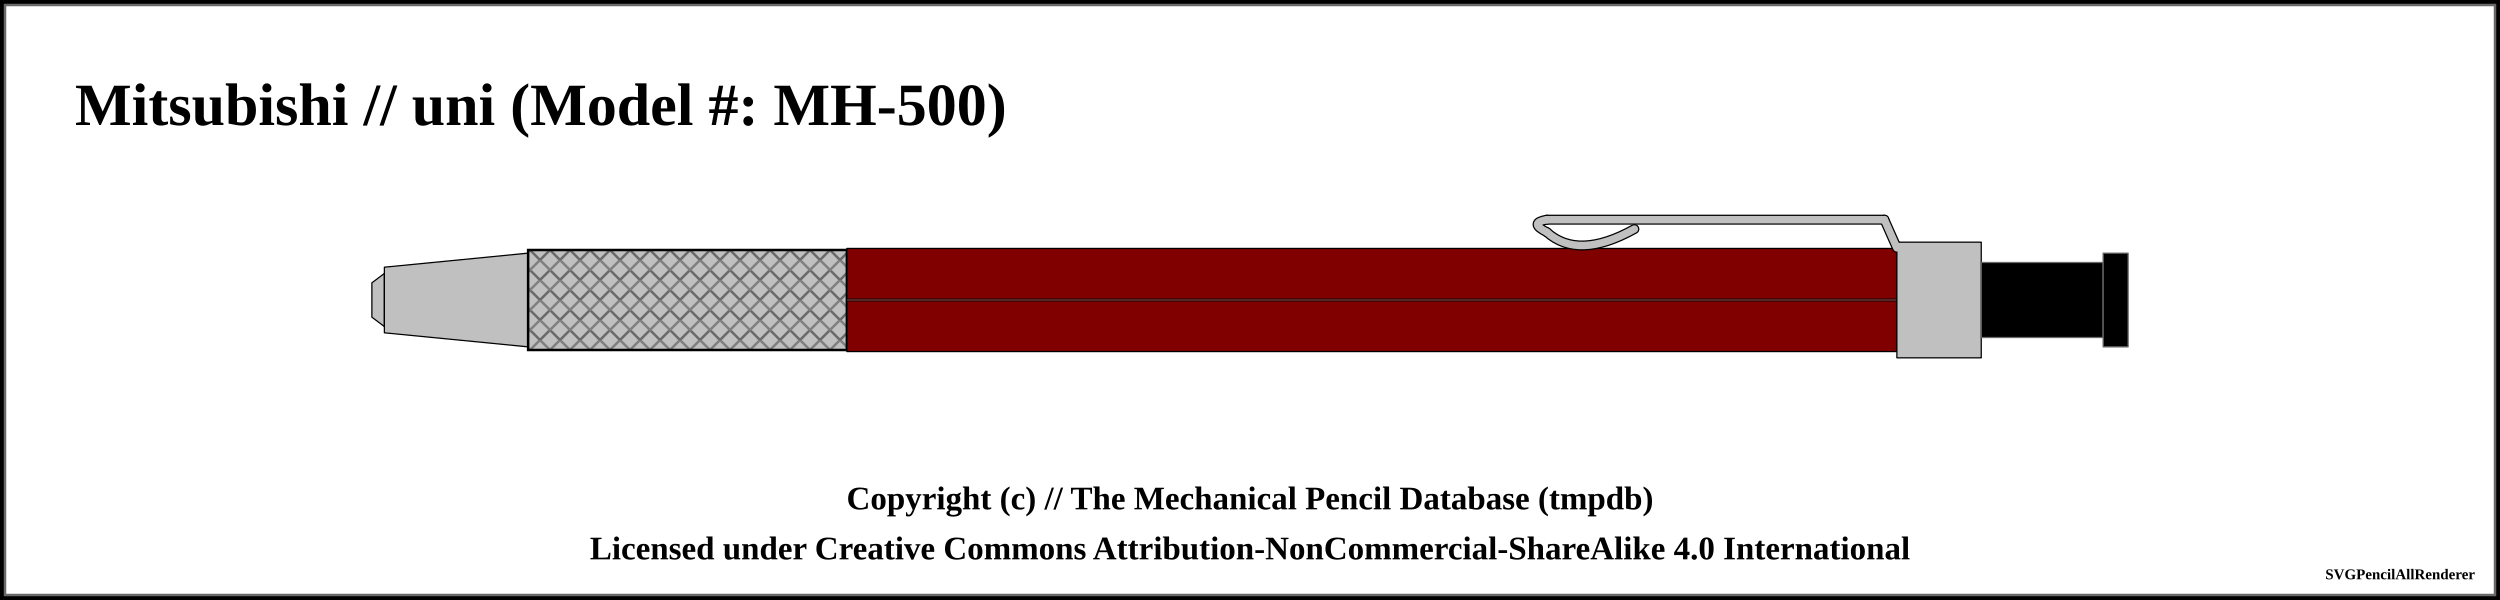
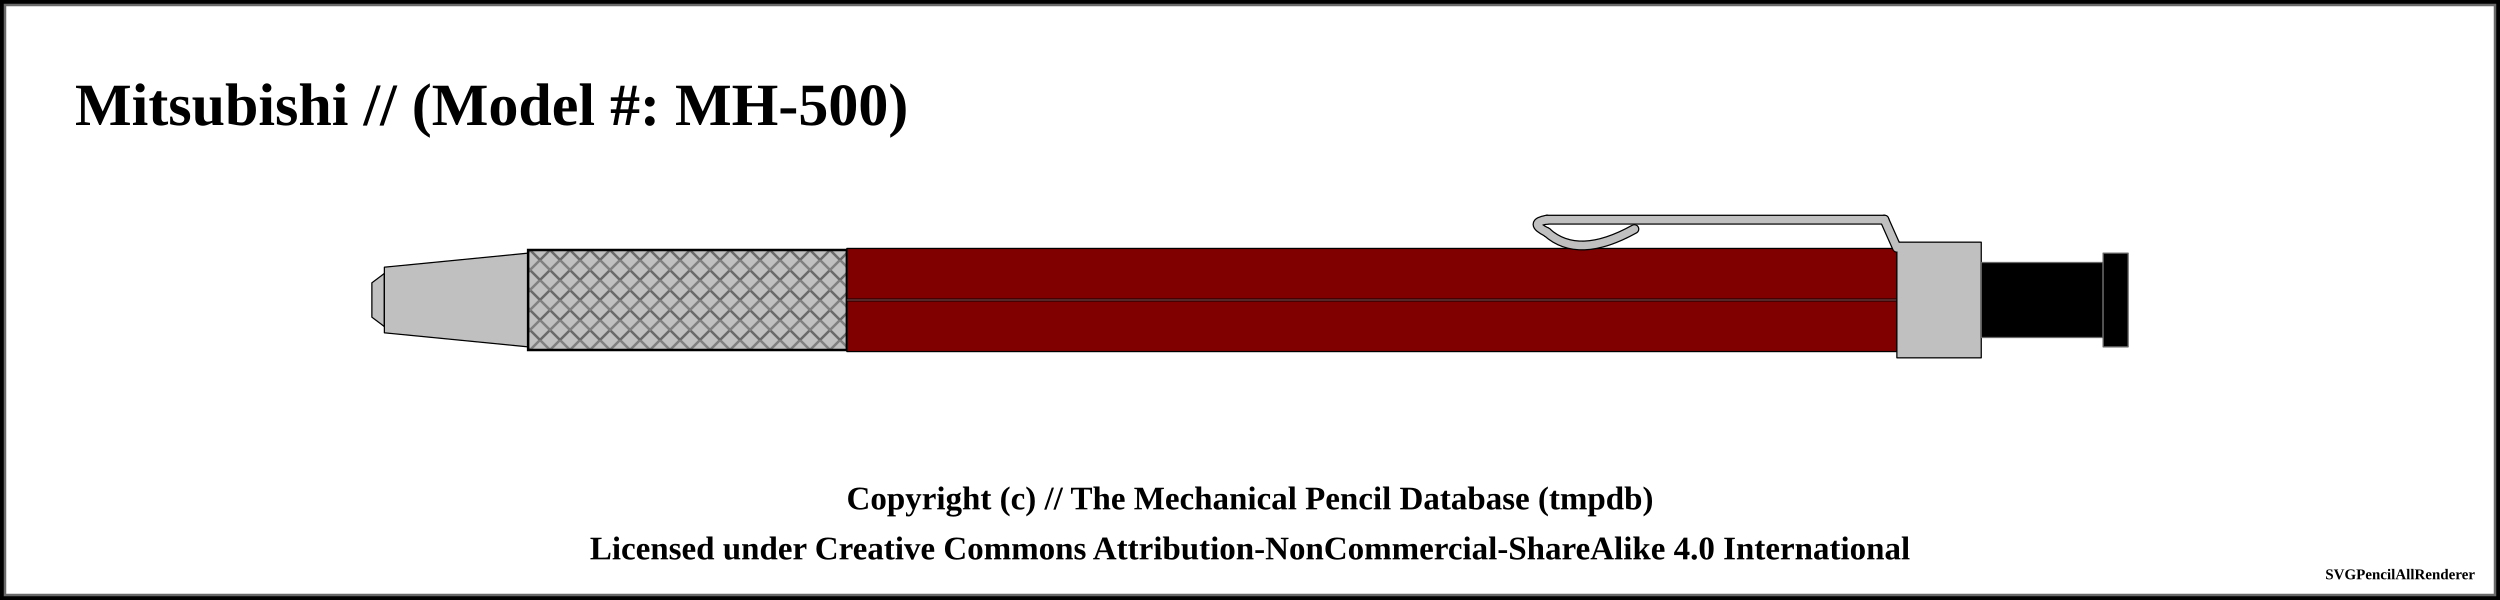
<svg xmlns="http://www.w3.org/2000/svg" width="1000" height="240">
  <pattern id="diagonalHatch" patternUnits="userSpaceOnUse" width="8" height="8">
    <path stroke="dimgray" stroke-linecap="round" stroke-width="1" d="M 4,4 L 8,8" />
    <path stroke="dimgray" stroke-linecap="round" stroke-width="1" d="M 4,4 L 0,8" />
    <path stroke="gray" stroke-linecap="round" stroke-width="1" d="M 4,4 L 8,0" />
    <path stroke="gray" stroke-linecap="round" stroke-width="1" d="M 4,4 L 0,0" />
  </pattern>
  <pattern id="spring" patternUnits="userSpaceOnUse" width="8" height="100">
    <path stroke="dimgray" stroke-linecap="round" stroke-width="2" d="M 0,0 L 8,100" />
    <path stroke="white" stroke-linecap="round" stroke-width="1" d="M 0,0 L 8,100" />
  </pattern>
  <rect x="0" y="0" width="1000" height="240" fill="white" stroke="black" stroke-width="4" />
  <rect x="2" y="2" width="996" height="236" fill="white" stroke="dimgray" stroke-width="1" />
  <g transform="rotate(0 0 0)">
-     <text x="30" y="50" font-size="2.0em" font-weight="bold"> Mitsubishi // uni (Model #: MH-500)</text>
+     <text x="30" y="50" font-size="2.0em" font-weight="bold"> Mitsubishi //  (Model #: MH-500)</text>
    <path d="M148.75 113.125 L153.75 109.375 L153.75 130.625 L148.75 126.875 Z" stroke-width="0.5" stroke="black" stroke-linejoin="round" fill="silver" fill-opacity="1" />
    <path d="M153.75 106.875 L211.25 101.25 L211.25 138.75 L153.75 133.125 Z" stroke-width="0.5" stroke="black" stroke-linejoin="round" fill="silver" fill-opacity="1" />
    <path d="M211.25 100 L338.75 100 L338.75 140 L211.25 140 Z" stroke-width="0.5" stroke="black" stroke-linejoin="round" fill="silver" fill-opacity="1" />
    <path d="M211.25 100 L338.75 100 L338.75 140 L211.25 140 Z" stroke-width="1.0" stroke="black" fill="url(#diagonalHatch)" />
    <path d="M338.75 99.375 L758.75 99.375 L758.75 140.625 L338.75 140.625 Z" stroke-width="0.5" stroke="black" stroke-linejoin="round" fill="maroon" fill-opacity="1" />
    <line x1="338.75" y1="120" x2="758.75" y2="120" stroke-width="1.5" stroke="black" fill="none" stroke-opacity="0.5" />
    <line x1="338.75" y1="120" x2="758.75" y2="120" stroke-width="0.5" stroke="gray" fill="none" stroke-opacity="0.5" />
    <path d="M653.75 91.625 Q631.25 104.125 618.75 92.875" stroke-width="4" stroke="black" fill="none" stroke-linecap="round" />
    <path d="M618.75 92.875 Q611.25 89.125 618.75 87.875" stroke-width="4" stroke="black" fill="none" stroke-linecap="round" />
    <line x1="618.75" y1="87.875" x2="753.75" y2="87.875" stroke-width="4" stroke="black" fill="dimgray" stroke-linecap="round" />
    <line x1="753.75" y1="87.875" x2="758.75" y2="99.125" stroke-width="4" stroke="black" fill="dimgray" stroke-linecap="round" />
    <path d="M758.75 96.875 L792.5 96.875 L792.5 143.125 L758.75 143.125 Z" stroke-width="0.5" stroke="black" stroke-linejoin="round" fill="silver" fill-opacity="1" />
    <path d="M653.75 91.625 Q631.25 104.125 618.75 92.875" stroke-width="3" stroke="silver" fill="none" stroke-linecap="round" />
    <path d="M618.75 92.875 Q611.25 89.125 618.75 87.875" stroke-width="3" stroke="silver" fill="none" stroke-linecap="round" />
    <line x1="618.75" y1="87.875" x2="753.75" y2="87.875" stroke-width="3" stroke="silver" fill="silver" stroke-linecap="round" />
    <line x1="753.75" y1="87.875" x2="758.75" y2="99.125" stroke-width="3" stroke="silver" fill="silver" stroke-linecap="round" />
    <path d="M792.5 105 L841.25 105 L841.25 135 L792.5 135 Z" stroke-width="0.5" stroke="dimgray" stroke-linejoin="round" fill="black" fill-opacity="1" />
    <path d="M841.25 101.25 L851.25 101.25 L851.25 138.75 L841.25 138.75 Z" stroke-width="0.5" stroke="dimgray" stroke-linejoin="round" fill="black" fill-opacity="1" />
  </g>
  <text x="50%" y="200" font-size="1.1em" font-weight="bold" text-anchor="middle" dominant-baseline="middle">Copyright (c) // The Mechanical Pencil Database (tmpdb)</text>
  <text x="50%" y="220" font-size="1.1em" font-weight="bold" text-anchor="middle" dominant-baseline="middle">Licensed under Creative Commons Attribution-NonCommercial-ShareAlike 4.0 International</text>
  <text x="990" y="230" font-size="0.5em" font-weight="bold" text-anchor="end" dominant-baseline="middle">SVGPencilAllRenderer</text>
</svg>
